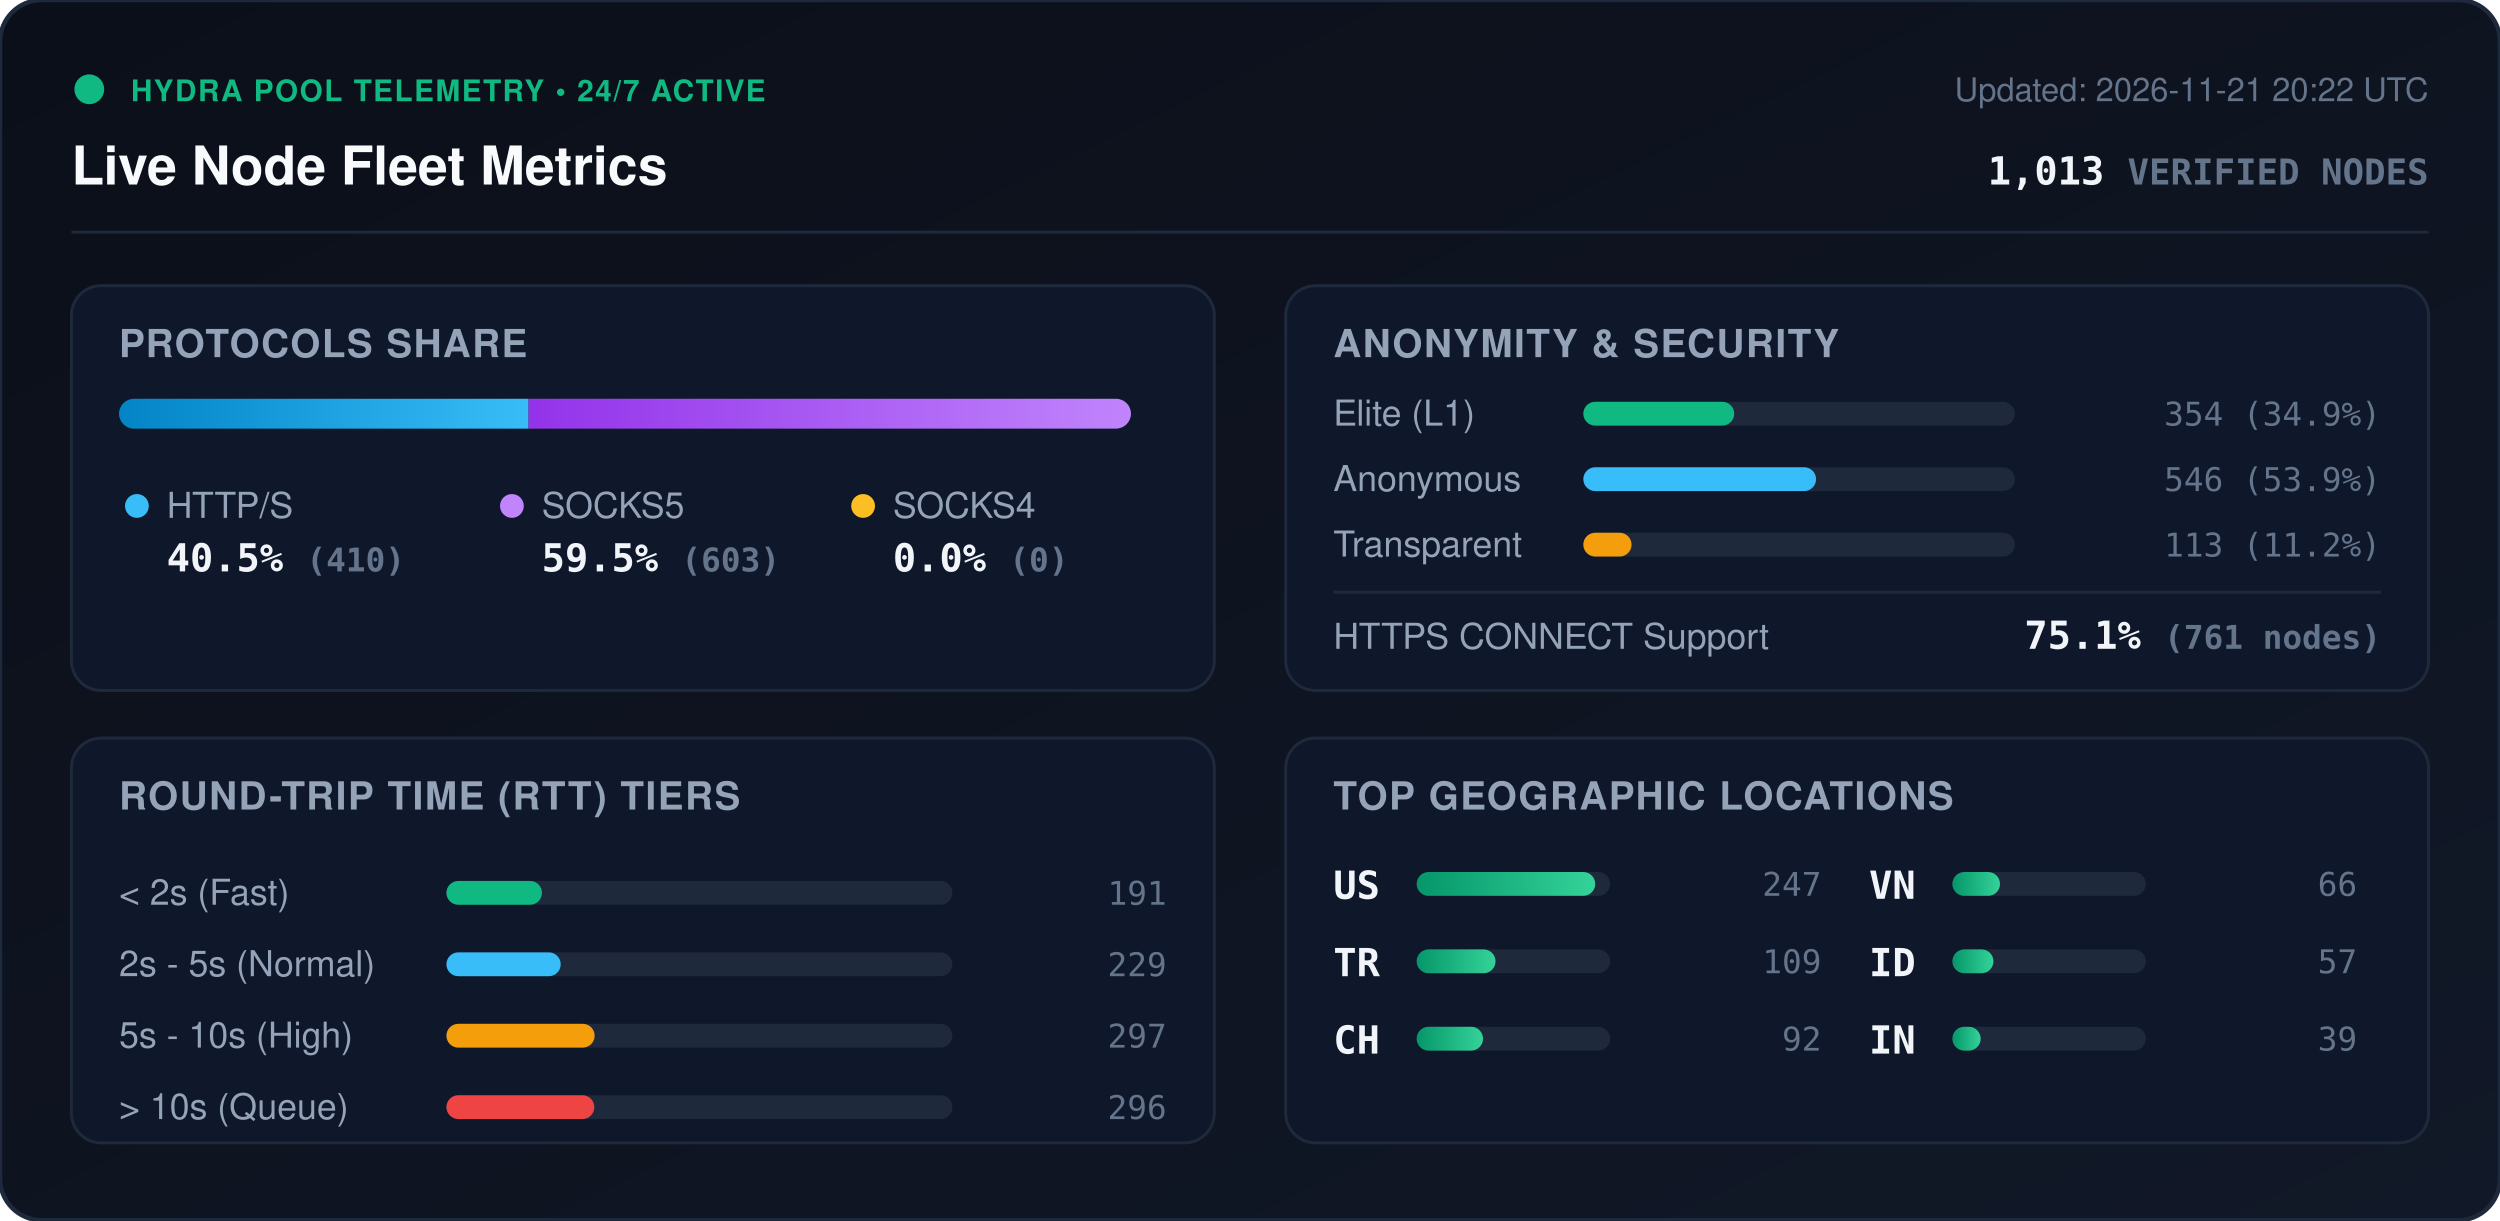
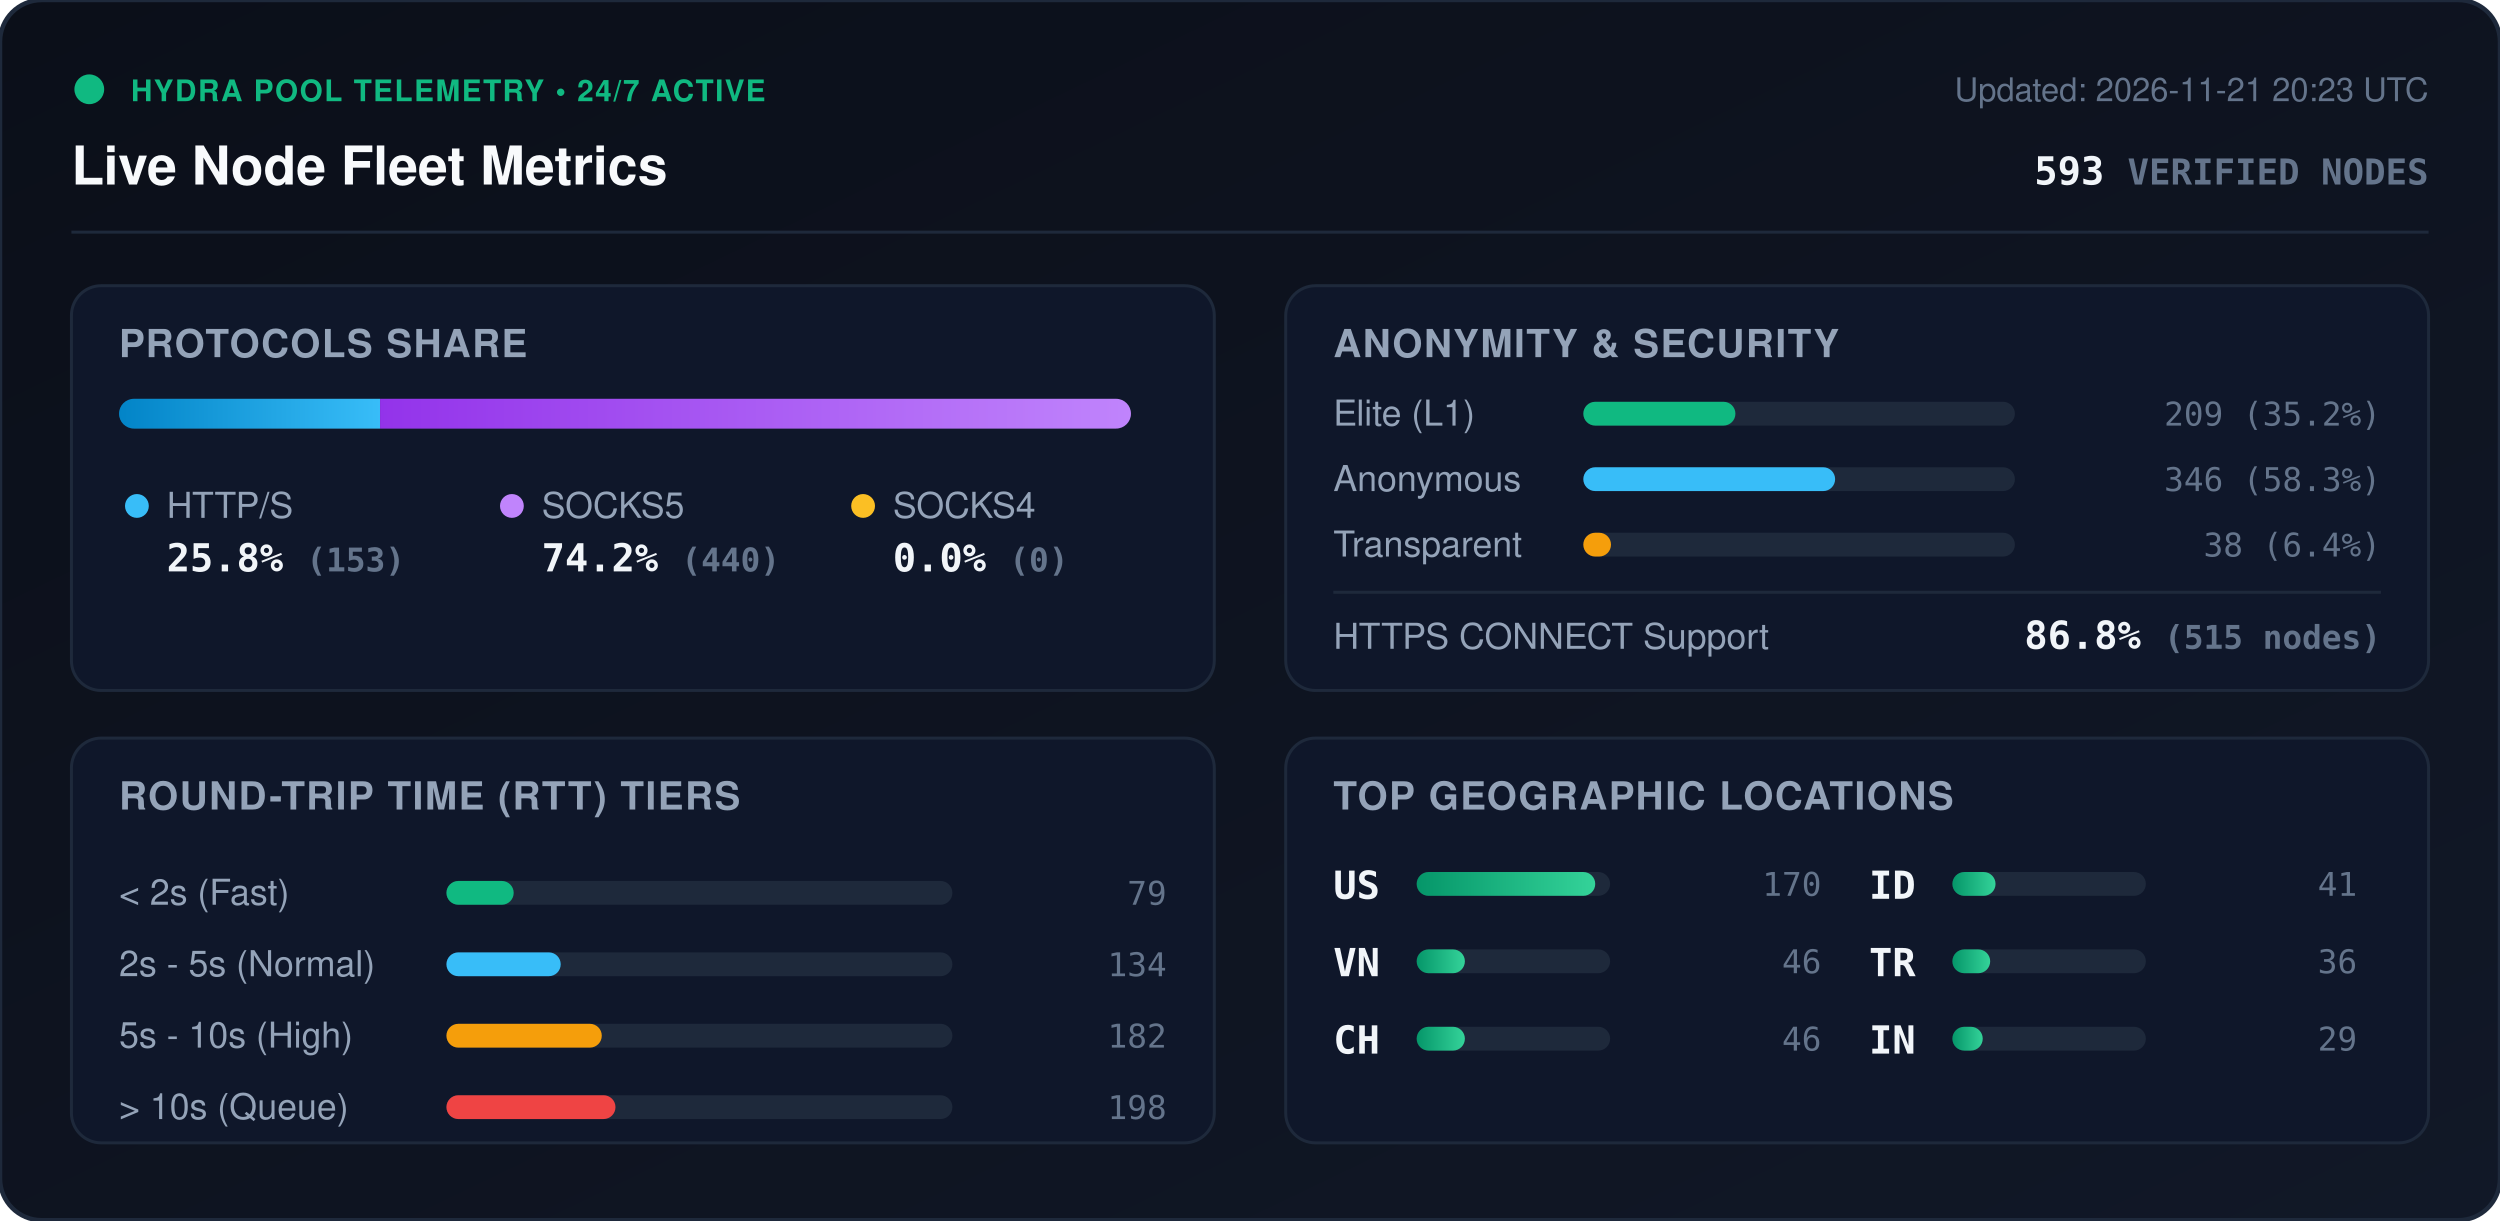
<svg xmlns="http://www.w3.org/2000/svg" viewBox="0 0 840 410" width="840" height="410" style="max-width: 100%; height: auto;">
  <defs>
    <linearGradient id="bg" x1="0%" y1="0%" x2="100%" y2="100%">
      <stop offset="0%" stop-color="#0b0f19" />
      <stop offset="100%" stop-color="#111827" />
    </linearGradient>
    <linearGradient id="bar-http" x1="0%" y1="0%" x2="100%" y2="0%">
      <stop offset="0%" stop-color="#0284c7" />
      <stop offset="100%" stop-color="#38bdf8" />
    </linearGradient>
    <linearGradient id="bar-socks5" x1="0%" y1="0%" x2="100%" y2="0%">
      <stop offset="0%" stop-color="#9333ea" />
      <stop offset="100%" stop-color="#c084fc" />
    </linearGradient>
    <linearGradient id="bar-socks4" x1="0%" y1="0%" x2="100%" y2="0%">
      <stop offset="0%" stop-color="#d97706" />
      <stop offset="100%" stop-color="#fbbf24" />
    </linearGradient>
    <linearGradient id="bar-green" x1="0%" y1="0%" x2="100%" y2="0%">
      <stop offset="0%" stop-color="#059669" />
      <stop offset="100%" stop-color="#34d399" />
    </linearGradient>
    <clipPath id="prog-track-clip">
      <rect width="340.0" height="10" rx="5" />
    </clipPath>
    <style>
      .title { font: 700 18px -apple-system, BlinkMacSystemFont, 'Segoe UI', Helvetica, Arial, sans-serif; fill: #f8fafc; }
      .sub { font: 500 11px -apple-system, BlinkMacSystemFont, 'Segoe UI', Helvetica, Arial, sans-serif; fill: #64748b; }
      .section-hdr { font: 600 13px -apple-system, BlinkMacSystemFont, 'Segoe UI', Helvetica, Arial, sans-serif; fill: #94a3b8; letter-spacing: 0.5px; }
      .metric-val { font: 700 13px -apple-system, BlinkMacSystemFont, 'Segoe UI', Helvetica, Arial, sans-serif; fill: #f1f5f9; }
      .metric-lbl { font: 500 12px -apple-system, BlinkMacSystemFont, 'Segoe UI', Helvetica, Arial, sans-serif; fill: #94a3b8; }
      .badge-txt { font: 700 10px -apple-system, BlinkMacSystemFont, 'Segoe UI', Helvetica, Arial, sans-serif; fill: #10b981; letter-spacing: 0.5px; }
      .mono { font-family: ui-monospace, SFMono-Regular, Menlo, Monaco, Consolas, monospace; }
      .pulse { animation: beacon 2s infinite ease-in-out; }
      @keyframes beacon { 0%, 100% { opacity: 1; } 50% { opacity: 0.35; } }
    </style>
  </defs>
  <rect width="840" height="410" rx="14" fill="url(#bg)" stroke="#1e293b" stroke-width="1.5" />
  <g transform="translate(24, 24)">
    <circle cx="6" cy="6" r="5" fill="#10b981" class="pulse" />
    <text x="20" y="10" class="badge-txt">HYDRA POOL TELEMETRY • 24/7 ACTIVE</text>
    <text x="0" y="38" class="title">Live Node Fleet Metrics</text>
-     <text x="792" y="10" text-anchor="end" class="sub">Updated: 2026-11-21 20:22 UTC</text>
-     <text x="792" y="38" text-anchor="end" class="metric-val mono" fill="#38bdf8">1,013 <tspan font-size="12" fill="#64748b">VERIFIED NODES</tspan>
+     <text x="792" y="10" text-anchor="end" class="sub">Updated: 2026-11-21 20:23 UTC</text>
+     <text x="792" y="38" text-anchor="end" class="metric-val mono" fill="#38bdf8">593 <tspan font-size="12" fill="#64748b">VERIFIED NODES</tspan>
    </text>
  </g>
  <line x1="24" y1="78" x2="816" y2="78" stroke="#1e293b" stroke-width="1" />
  <g transform="translate(24, 96)">
    <rect width="384" height="136" rx="10" fill="#0f172a" stroke="#1e293b" />
    <text x="16" y="24" class="section-hdr">PROTOCOLS SHARE</text>
    <g transform="translate(16, 38)">
      <rect width="340.0" height="10" rx="5" fill="#1e293b" />
      <g clip-path="url(#prog-track-clip)">
-         <rect x="0" width="137.6" height="10" fill="url(#bar-http)" />
-         <rect x="137.6" width="202.4" height="10" fill="url(#bar-socks5)" />
+         <rect x="0" width="87.7" height="10" fill="url(#bar-http)" />
+         <rect x="87.7" width="252.3" height="10" fill="url(#bar-socks5)" />
        <rect x="340.0" width="0.0" height="10" fill="url(#bar-socks4)" />
      </g>
    </g>
    <g transform="translate(16, 68)">
      <circle cx="6" cy="6" r="4" fill="#38bdf8" />
      <text x="16" y="10" class="metric-lbl">HTTP/S</text>
-       <text x="16" y="28" class="metric-val mono">40.5% <tspan font-size="11" fill="#64748b">(410)</tspan>
+       <text x="16" y="28" class="metric-val mono">25.8% <tspan font-size="11" fill="#64748b">(153)</tspan>
      </text>
      <circle cx="132" cy="6" r="4" fill="#c084fc" />
      <text x="142" y="10" class="metric-lbl">SOCKS5</text>
-       <text x="142" y="28" class="metric-val mono">59.5% <tspan font-size="11" fill="#64748b">(603)</tspan>
+       <text x="142" y="28" class="metric-val mono">74.2% <tspan font-size="11" fill="#64748b">(440)</tspan>
      </text>
      <circle cx="250" cy="6" r="4" fill="#fbbf24" />
      <text x="260" y="10" class="metric-lbl">SOCKS4</text>
      <text x="260" y="28" class="metric-val mono">0.0% <tspan font-size="11" fill="#64748b">(0)</tspan>
      </text>
    </g>
  </g>
  <g transform="translate(432, 96)">
    <rect width="384" height="136" rx="10" fill="#0f172a" stroke="#1e293b" />
    <text x="16" y="24" class="section-hdr">ANONYMITY &amp; SECURITY</text>
    <text x="16" y="47" class="metric-lbl">Elite (L1)</text>
    <rect x="100" y="39" width="145.0" height="8" rx="4" fill="#1e293b" />
-     <rect x="100" y="39" width="50.7" height="8" rx="4" fill="#10b981" />
-     <text x="368" y="47" text-anchor="end" class="mono sub" fill="#e2e8f0">354 (34.9%)</text>
+     <rect x="100" y="39" width="51.1" height="8" rx="4" fill="#10b981" />
+     <text x="368" y="47" text-anchor="end" class="mono sub" fill="#e2e8f0">209 (35.2%)</text>
    <text x="16" y="69" class="metric-lbl">Anonymous</text>
    <rect x="100" y="61" width="145.0" height="8" rx="4" fill="#1e293b" />
-     <rect x="100" y="61" width="78.2" height="8" rx="4" fill="#38bdf8" />
-     <text x="368" y="69" text-anchor="end" class="mono sub" fill="#e2e8f0">546 (53.9%)</text>
+     <rect x="100" y="61" width="84.6" height="8" rx="4" fill="#38bdf8" />
+     <text x="368" y="69" text-anchor="end" class="mono sub" fill="#e2e8f0">346 (58.3%)</text>
    <text x="16" y="91" class="metric-lbl">Transparent</text>
    <rect x="100" y="83" width="145.0" height="8" rx="4" fill="#1e293b" />
-     <rect x="100" y="83" width="16.2" height="8" rx="4" fill="#f59e0b" />
-     <text x="368" y="91" text-anchor="end" class="mono sub" fill="#e2e8f0">113 (11.2%)</text>
+     <rect x="100" y="83" width="9.3" height="8" rx="4" fill="#f59e0b" />
+     <text x="368" y="91" text-anchor="end" class="mono sub" fill="#e2e8f0">38 (6.4%)</text>
    <line x1="16" y1="103" x2="368" y2="103" stroke="#1e293b" stroke-width="1" />
    <text x="16" y="122" class="metric-lbl">HTTPS CONNECT Support</text>
-     <text x="368" y="122" text-anchor="end" class="metric-val mono" fill="#34d399">75.1% <tspan font-size="11" fill="#64748b">(761 nodes)</tspan>
+     <text x="368" y="122" text-anchor="end" class="metric-val mono" fill="#34d399">86.8% <tspan font-size="11" fill="#64748b">(515 nodes)</tspan>
    </text>
  </g>
  <g transform="translate(24, 248)">
    <rect width="384" height="136" rx="10" fill="#0f172a" stroke="#1e293b" />
    <text x="16" y="24" class="section-hdr">ROUND-TRIP TIME (RTT) TIERS</text>
    <g transform="translate(16, 42)">
      <text x="0" y="14" class="metric-lbl">&lt; 2s (Fast)</text>
      <rect x="110" y="6" width="170" height="8" rx="4" fill="#1e293b" />
-       <rect x="110" y="6" width="32.1" height="8" rx="4" fill="#10b981" />
-       <text x="352" y="14" text-anchor="end" class="mono sub">191</text>
+       <rect x="110" y="6" width="22.6" height="8" rx="4" fill="#10b981" />
+       <text x="352" y="14" text-anchor="end" class="mono sub">79</text>
      <text x="0" y="38" class="metric-lbl">2s - 5s (Normal)</text>
      <rect x="110" y="30" width="170" height="8" rx="4" fill="#1e293b" />
      <rect x="110" y="30" width="38.4" height="8" rx="4" fill="#38bdf8" />
-       <text x="352" y="38" text-anchor="end" class="mono sub">229</text>
+       <text x="352" y="38" text-anchor="end" class="mono sub">134</text>
      <text x="0" y="62" class="metric-lbl">5s - 10s (High)</text>
      <rect x="110" y="54" width="170" height="8" rx="4" fill="#1e293b" />
-       <rect x="110" y="54" width="49.8" height="8" rx="4" fill="#f59e0b" />
-       <text x="352" y="62" text-anchor="end" class="mono sub">297</text>
+       <rect x="110" y="54" width="52.2" height="8" rx="4" fill="#f59e0b" />
+       <text x="352" y="62" text-anchor="end" class="mono sub">182</text>
      <text x="0" y="86" class="metric-lbl">&gt; 10s (Queue)</text>
      <rect x="110" y="78" width="170" height="8" rx="4" fill="#1e293b" />
-       <rect x="110" y="78" width="49.7" height="8" rx="4" fill="#ef4444" />
-       <text x="352" y="86" text-anchor="end" class="mono sub">296</text>
+       <rect x="110" y="78" width="56.8" height="8" rx="4" fill="#ef4444" />
+       <text x="352" y="86" text-anchor="end" class="mono sub">198</text>
    </g>
  </g>
  <g transform="translate(432, 248)">
    <rect width="384" height="136" rx="10" fill="#0f172a" stroke="#1e293b" />
    <text x="16" y="24" class="section-hdr">TOP GEOGRAPHIC LOCATIONS</text>
    <g transform="translate(16, 42)">
      <g transform="translate(0, 0)">
        <text x="0" y="12" class="mono metric-val" font-size="12">US</text>
        <rect x="28" y="3" width="65" height="8" rx="4" fill="#1e293b" />
        <rect x="28" y="3" width="60.0" height="8" rx="4" fill="url(#bar-green)" />
-         <text x="164" y="11" text-anchor="end" class="mono sub">247</text>
+         <text x="164" y="11" text-anchor="end" class="mono sub">170</text>
      </g>
      <g transform="translate(0, 26)">
-         <text x="0" y="12" class="mono metric-val" font-size="12">TR</text>
+         <text x="0" y="12" class="mono metric-val" font-size="12">VN</text>
        <rect x="28" y="3" width="65" height="8" rx="4" fill="#1e293b" />
-         <rect x="28" y="3" width="26.5" height="8" rx="4" fill="url(#bar-green)" />
-         <text x="164" y="11" text-anchor="end" class="mono sub">109</text>
+         <rect x="28" y="3" width="16.2" height="8" rx="4" fill="url(#bar-green)" />
+         <text x="164" y="11" text-anchor="end" class="mono sub">46</text>
      </g>
      <g transform="translate(0, 52)">
        <text x="0" y="12" class="mono metric-val" font-size="12">CH</text>
        <rect x="28" y="3" width="65" height="8" rx="4" fill="#1e293b" />
-         <rect x="28" y="3" width="22.3" height="8" rx="4" fill="url(#bar-green)" />
-         <text x="164" y="11" text-anchor="end" class="mono sub">92</text>
+         <rect x="28" y="3" width="16.2" height="8" rx="4" fill="url(#bar-green)" />
+         <text x="164" y="11" text-anchor="end" class="mono sub">46</text>
      </g>
      <g transform="translate(180, 0)">
-         <text x="0" y="12" class="mono metric-val" font-size="12">VN</text>
+         <text x="0" y="12" class="mono metric-val" font-size="12">ID</text>
        <rect x="28" y="3" width="65" height="8" rx="4" fill="#1e293b" />
-         <rect x="28" y="3" width="16.0" height="8" rx="4" fill="url(#bar-green)" />
-         <text x="164" y="11" text-anchor="end" class="mono sub">66</text>
+         <rect x="28" y="3" width="14.5" height="8" rx="4" fill="url(#bar-green)" />
+         <text x="164" y="11" text-anchor="end" class="mono sub">41</text>
      </g>
      <g transform="translate(180, 26)">
-         <text x="0" y="12" class="mono metric-val" font-size="12">ID</text>
+         <text x="0" y="12" class="mono metric-val" font-size="12">TR</text>
        <rect x="28" y="3" width="65" height="8" rx="4" fill="#1e293b" />
-         <rect x="28" y="3" width="13.8" height="8" rx="4" fill="url(#bar-green)" />
-         <text x="164" y="11" text-anchor="end" class="mono sub">57</text>
+         <rect x="28" y="3" width="12.7" height="8" rx="4" fill="url(#bar-green)" />
+         <text x="164" y="11" text-anchor="end" class="mono sub">36</text>
      </g>
      <g transform="translate(180, 52)">
        <text x="0" y="12" class="mono metric-val" font-size="12">IN</text>
        <rect x="28" y="3" width="65" height="8" rx="4" fill="#1e293b" />
-         <rect x="28" y="3" width="9.5" height="8" rx="4" fill="url(#bar-green)" />
-         <text x="164" y="11" text-anchor="end" class="mono sub">39</text>
+         <rect x="28" y="3" width="10.2" height="8" rx="4" fill="url(#bar-green)" />
+         <text x="164" y="11" text-anchor="end" class="mono sub">29</text>
      </g>
    </g>
  </g>
</svg>
